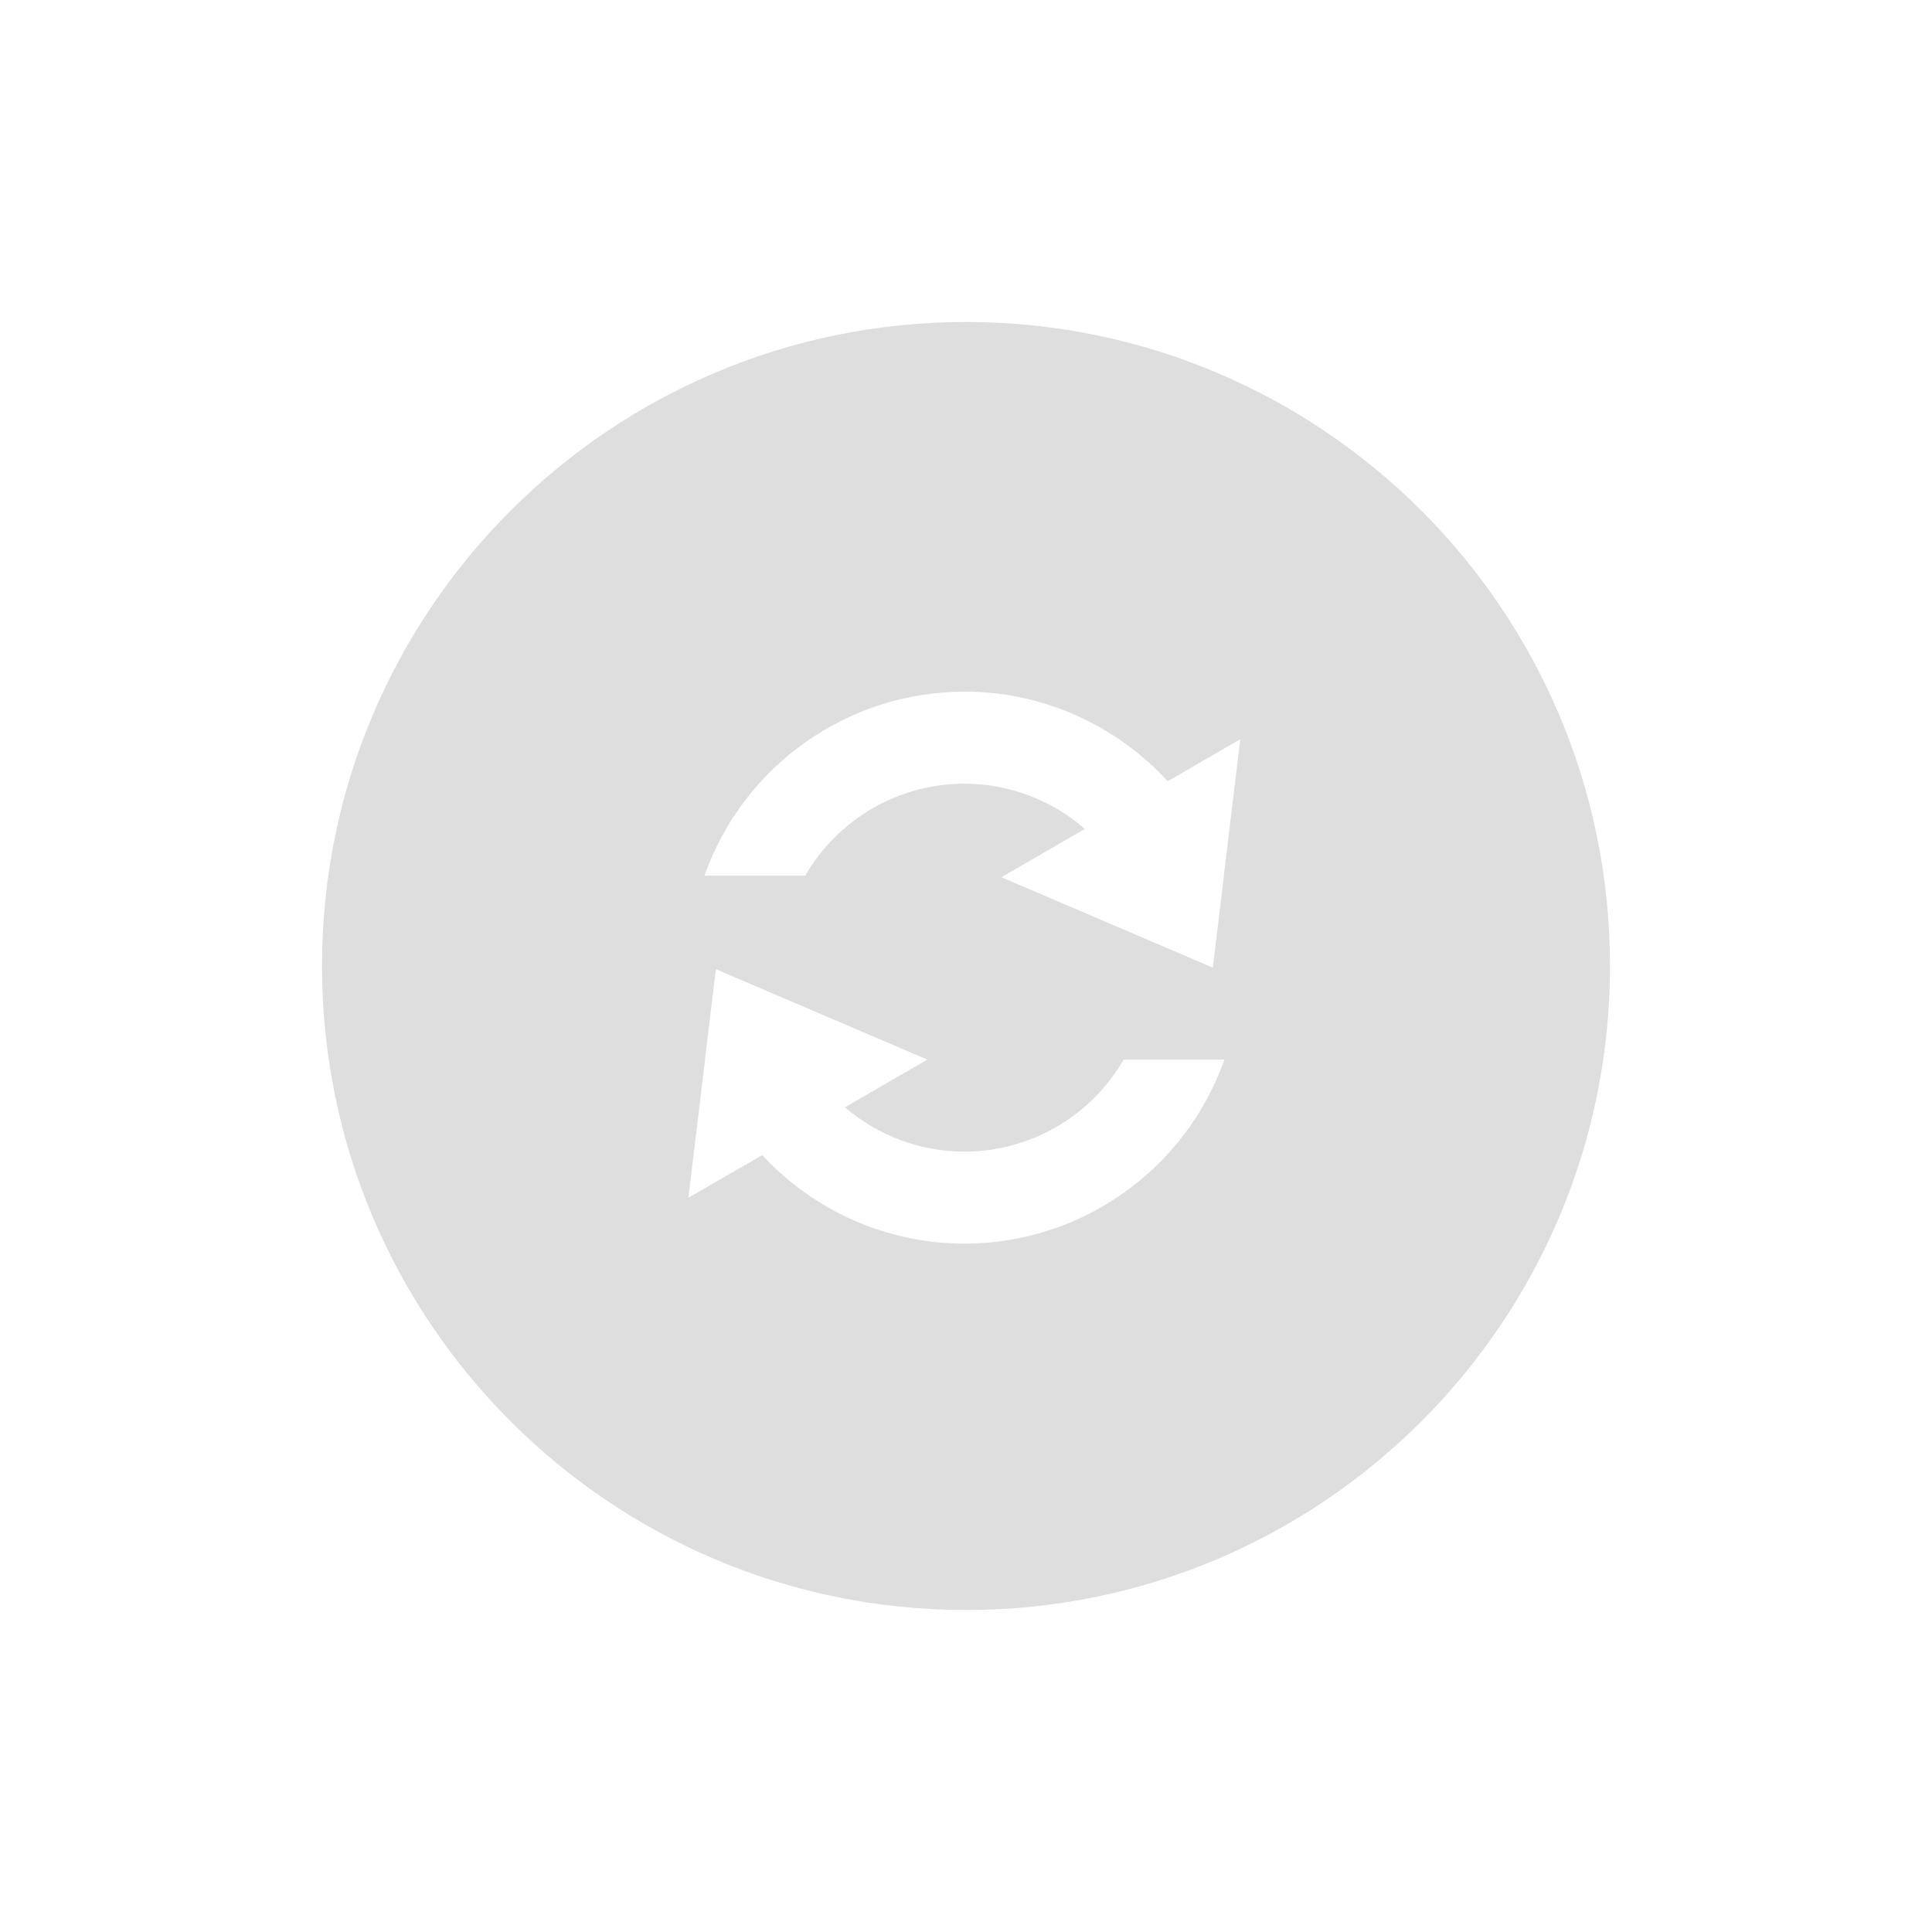
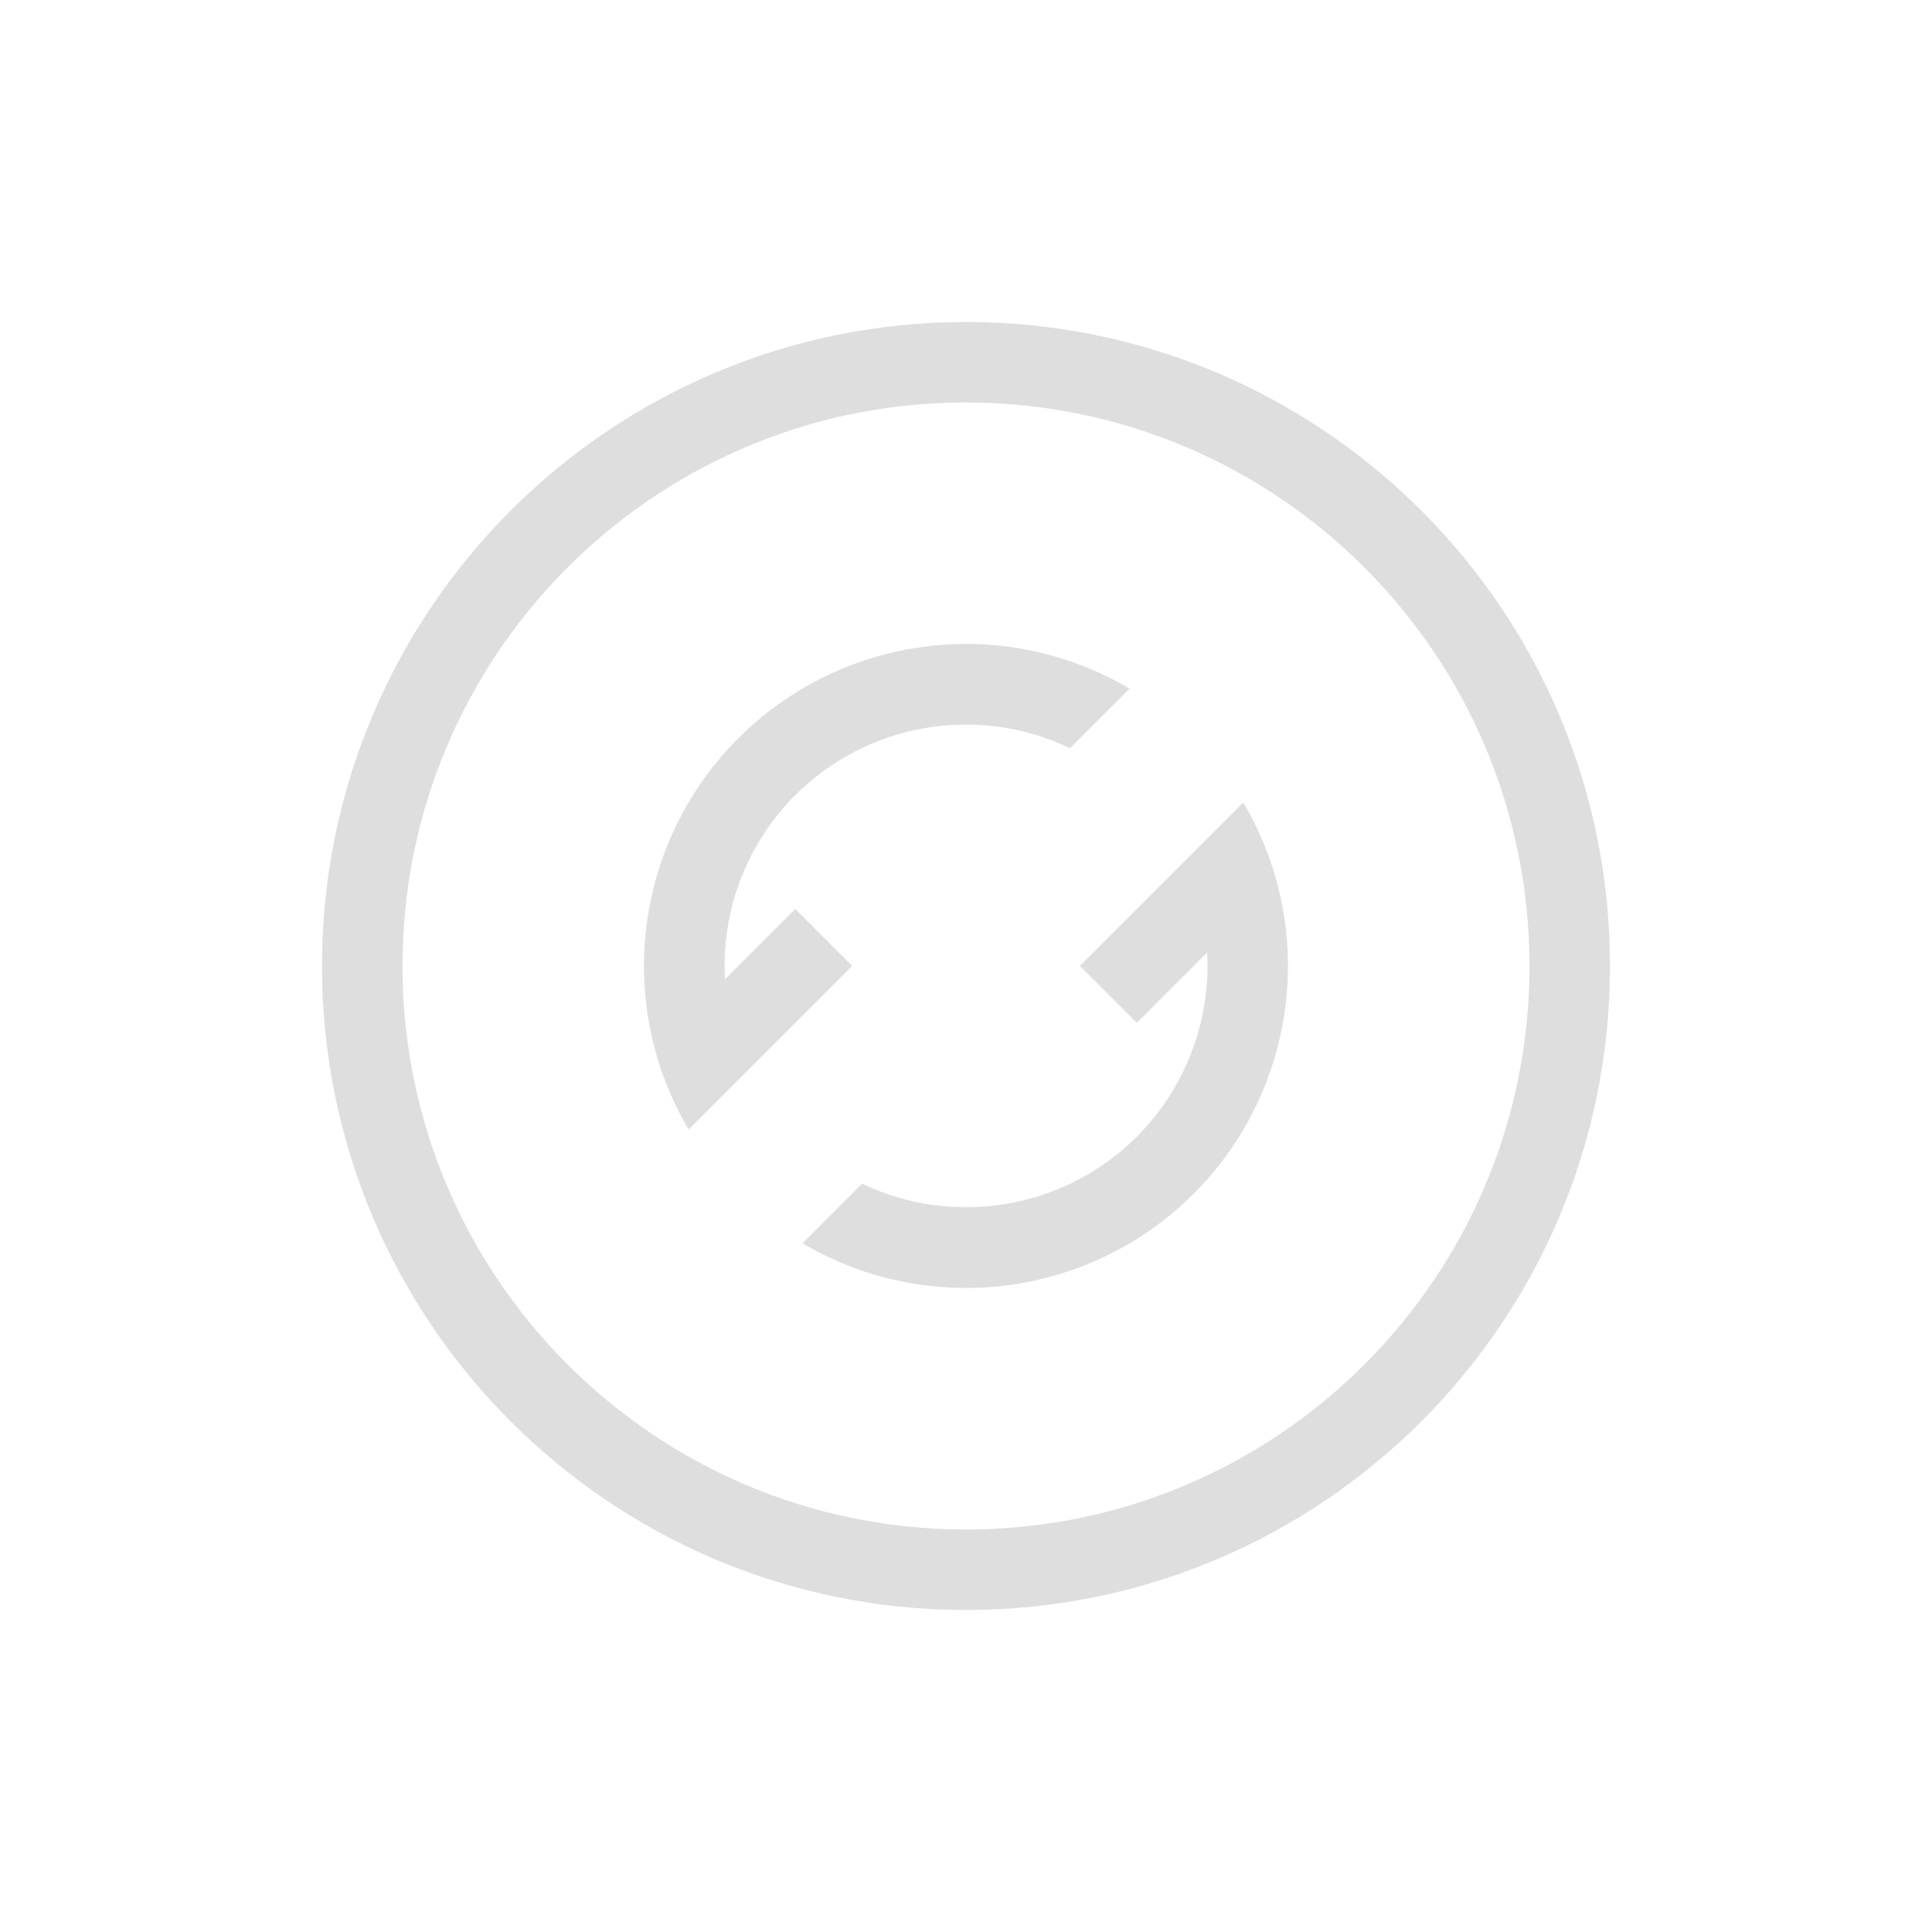
<svg xmlns="http://www.w3.org/2000/svg" width="24" height="24" version="1.1">
  <defs>
-     <style id="current-color-scheme" type="text/css">
-    .ColorScheme-Text { color:#dedede; } .ColorScheme-Highlight { color:#5294e2; }
-   </style>
+     <style id="current-color-scheme" type="text/css">.ColorScheme-Text { color:#dedede; } .ColorScheme-Highlight { color:#4285f4; }</style>
  </defs>
-   <path d="m12 4a8 8 0 0 0-8 8 8 8 0 0 0 8 8 8 8 0 0 0 8-8 8 8 0 0 0-8-8zm-0.02 4.591c0.96 0.001 1.876 0.405 2.525 1.114l0.902-0.522-0.203 1.685 0.004 0.009h-0.004l-0.138 1.143-2.627-1.123 1.038-0.6c-0.415-0.361-0.945-0.561-1.496-0.562-0.816 8.366e-4 -1.57 0.436-1.978 1.143h-1.252c0.484-1.369 1.778-2.285 3.23-2.286zm-3.087 3.449 2.627 1.123-1.024 0.592c0.413 0.355 0.94 0.55 1.484 0.551 0.816-8.37e-4 1.57-0.436 1.978-1.143h1.252c-0.484 1.369-1.778 2.285-3.23 2.286-0.954-0.001-1.864-0.4-2.511-1.1l-0.917 0.529 0.205-1.703-0.004-0.011h0.004l0.136-1.123z" style="fill:currentColor" class="ColorScheme-Text" />
+   <g class="ColorScheme-Text" transform="translate(4,4)" fill="currentColor">
+     <path d="m8 0a8 8 0 0 0-8 8 8 8 0 0 0 8 8 8 8 0 0 0 8-8 8 8 0 0 0-8-8zm-0.094 1a7 7 0 0 1 0.094 0 7 7 0 0 1 7 7 7 7 0 0 1-7 7 7 7 0 0 1-7-7 7 7 0 0 1 6.906-7z" />
+     <path d="m5.129 5.214a4 4 0 0 0-0.575 4.817l2.032-2.032-0.707-0.707-0.873 0.873a3 3 0 0 1 0.837-2.251 3 3 0 0 1 0.036-0.036 3 3 0 0 1 3.413-0.584l0.74-0.74a4 4 0 0 0-4.86 0.617 4 4 0 0 0-0.043 0.043zm0.84 6.231a4 4 0 0 0 4.86-0.617 4 4 0 0 0 0.616-4.859l-2.03 2.03 0.707 0.707 0.873-0.873a3 3 0 0 1-0.873 2.287 3 3 0 0 1-3.413 0.584z" />
+   </g>
</svg>
